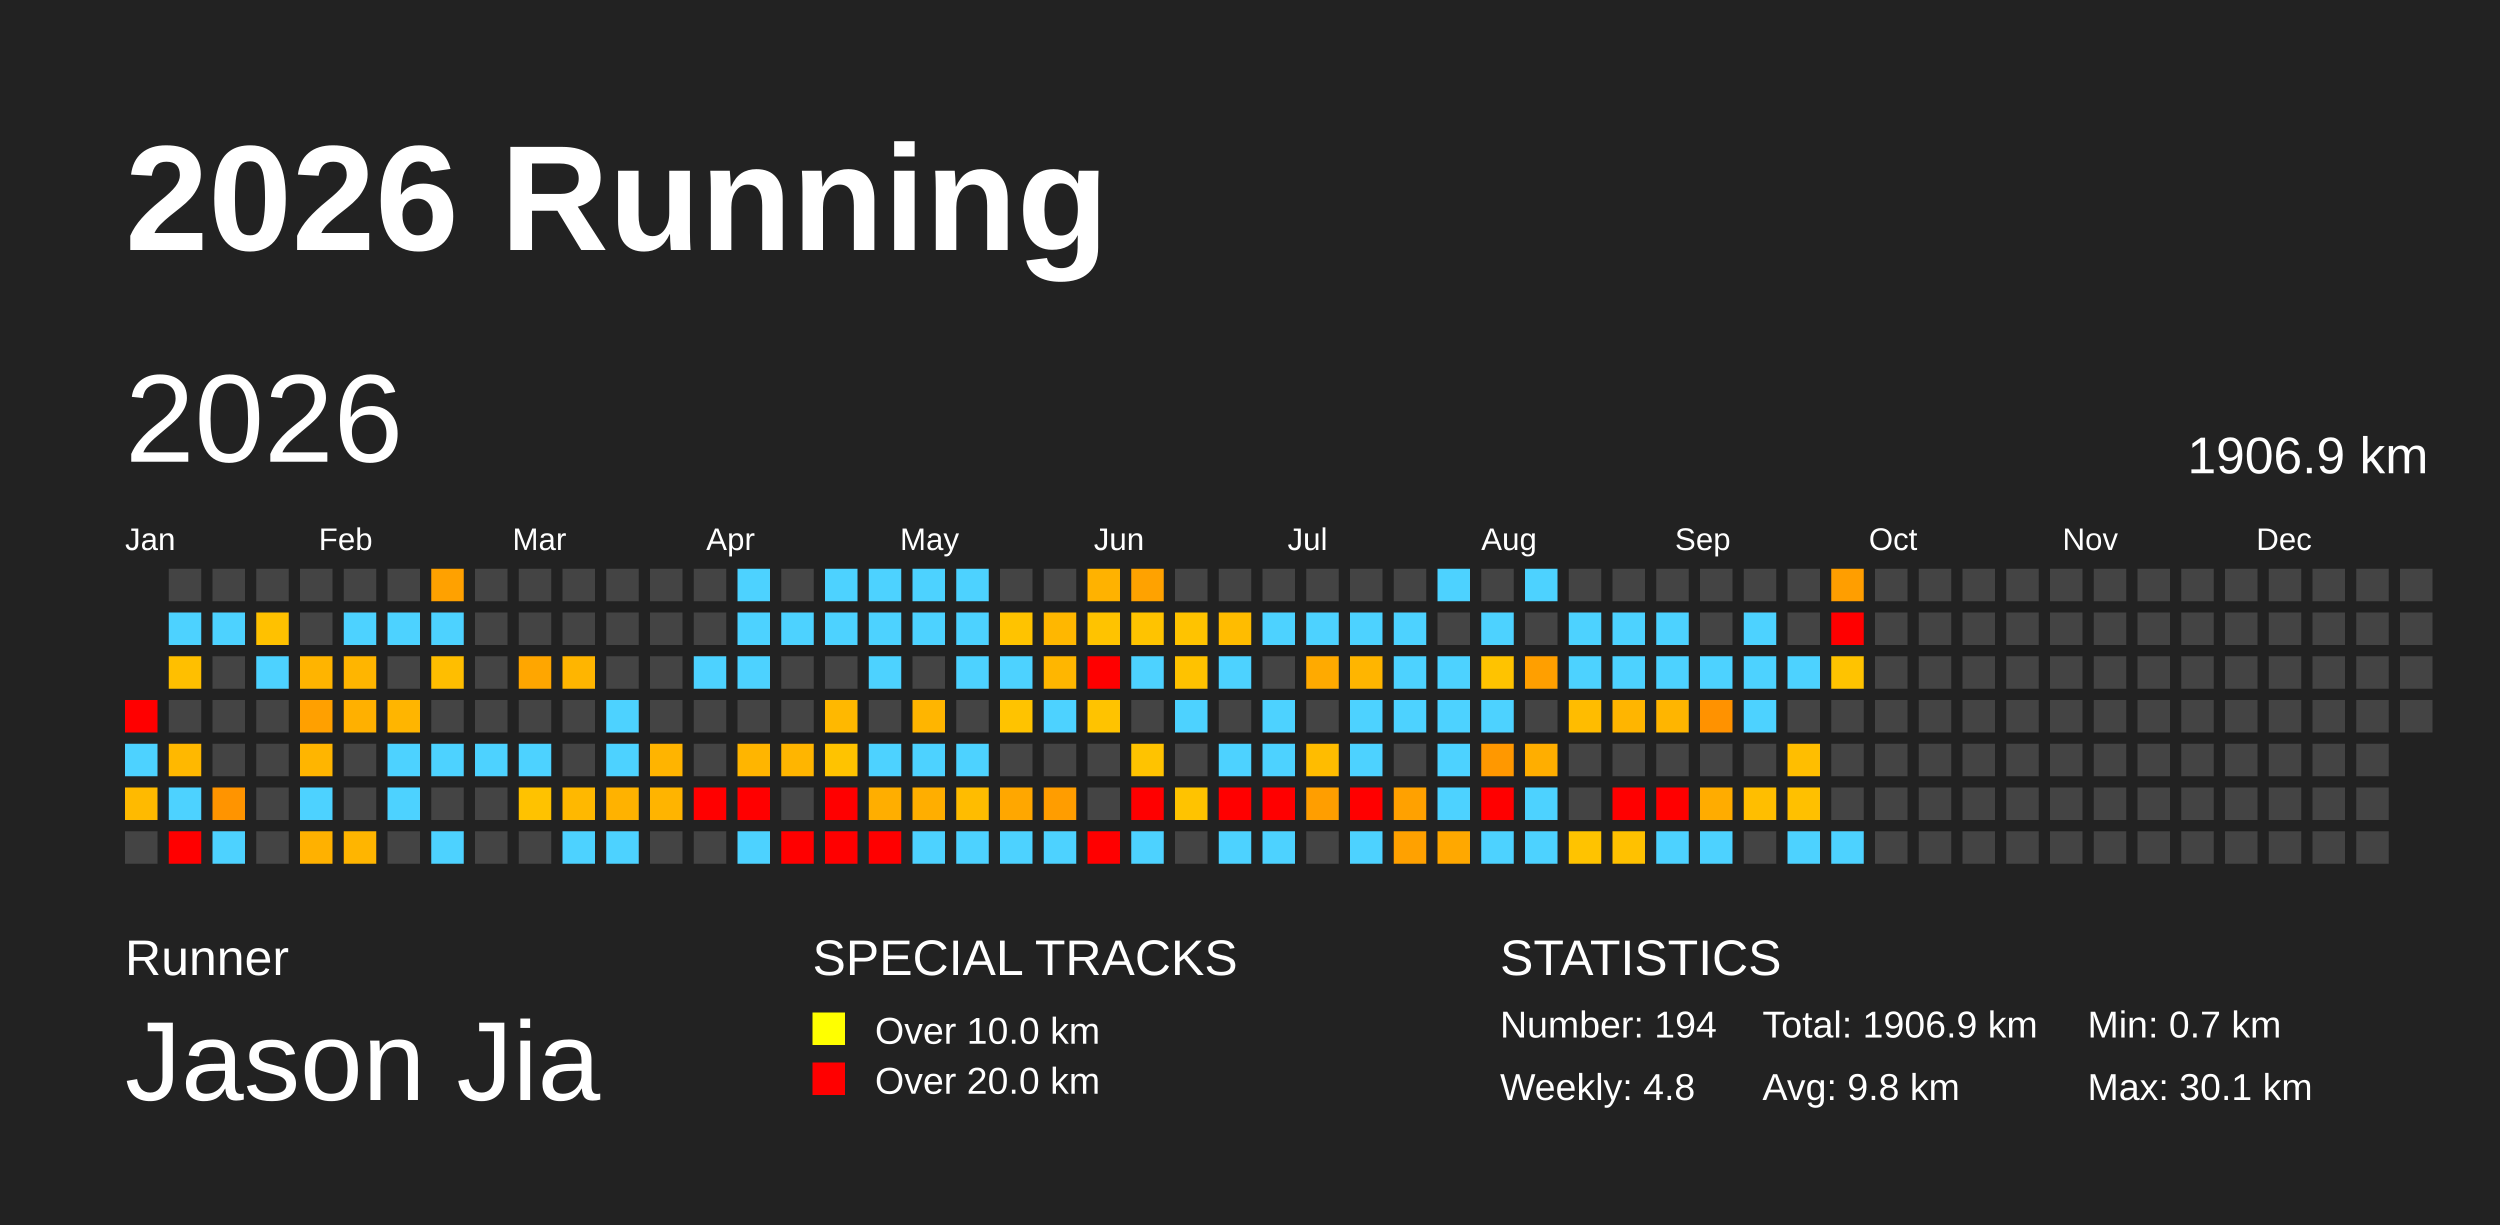
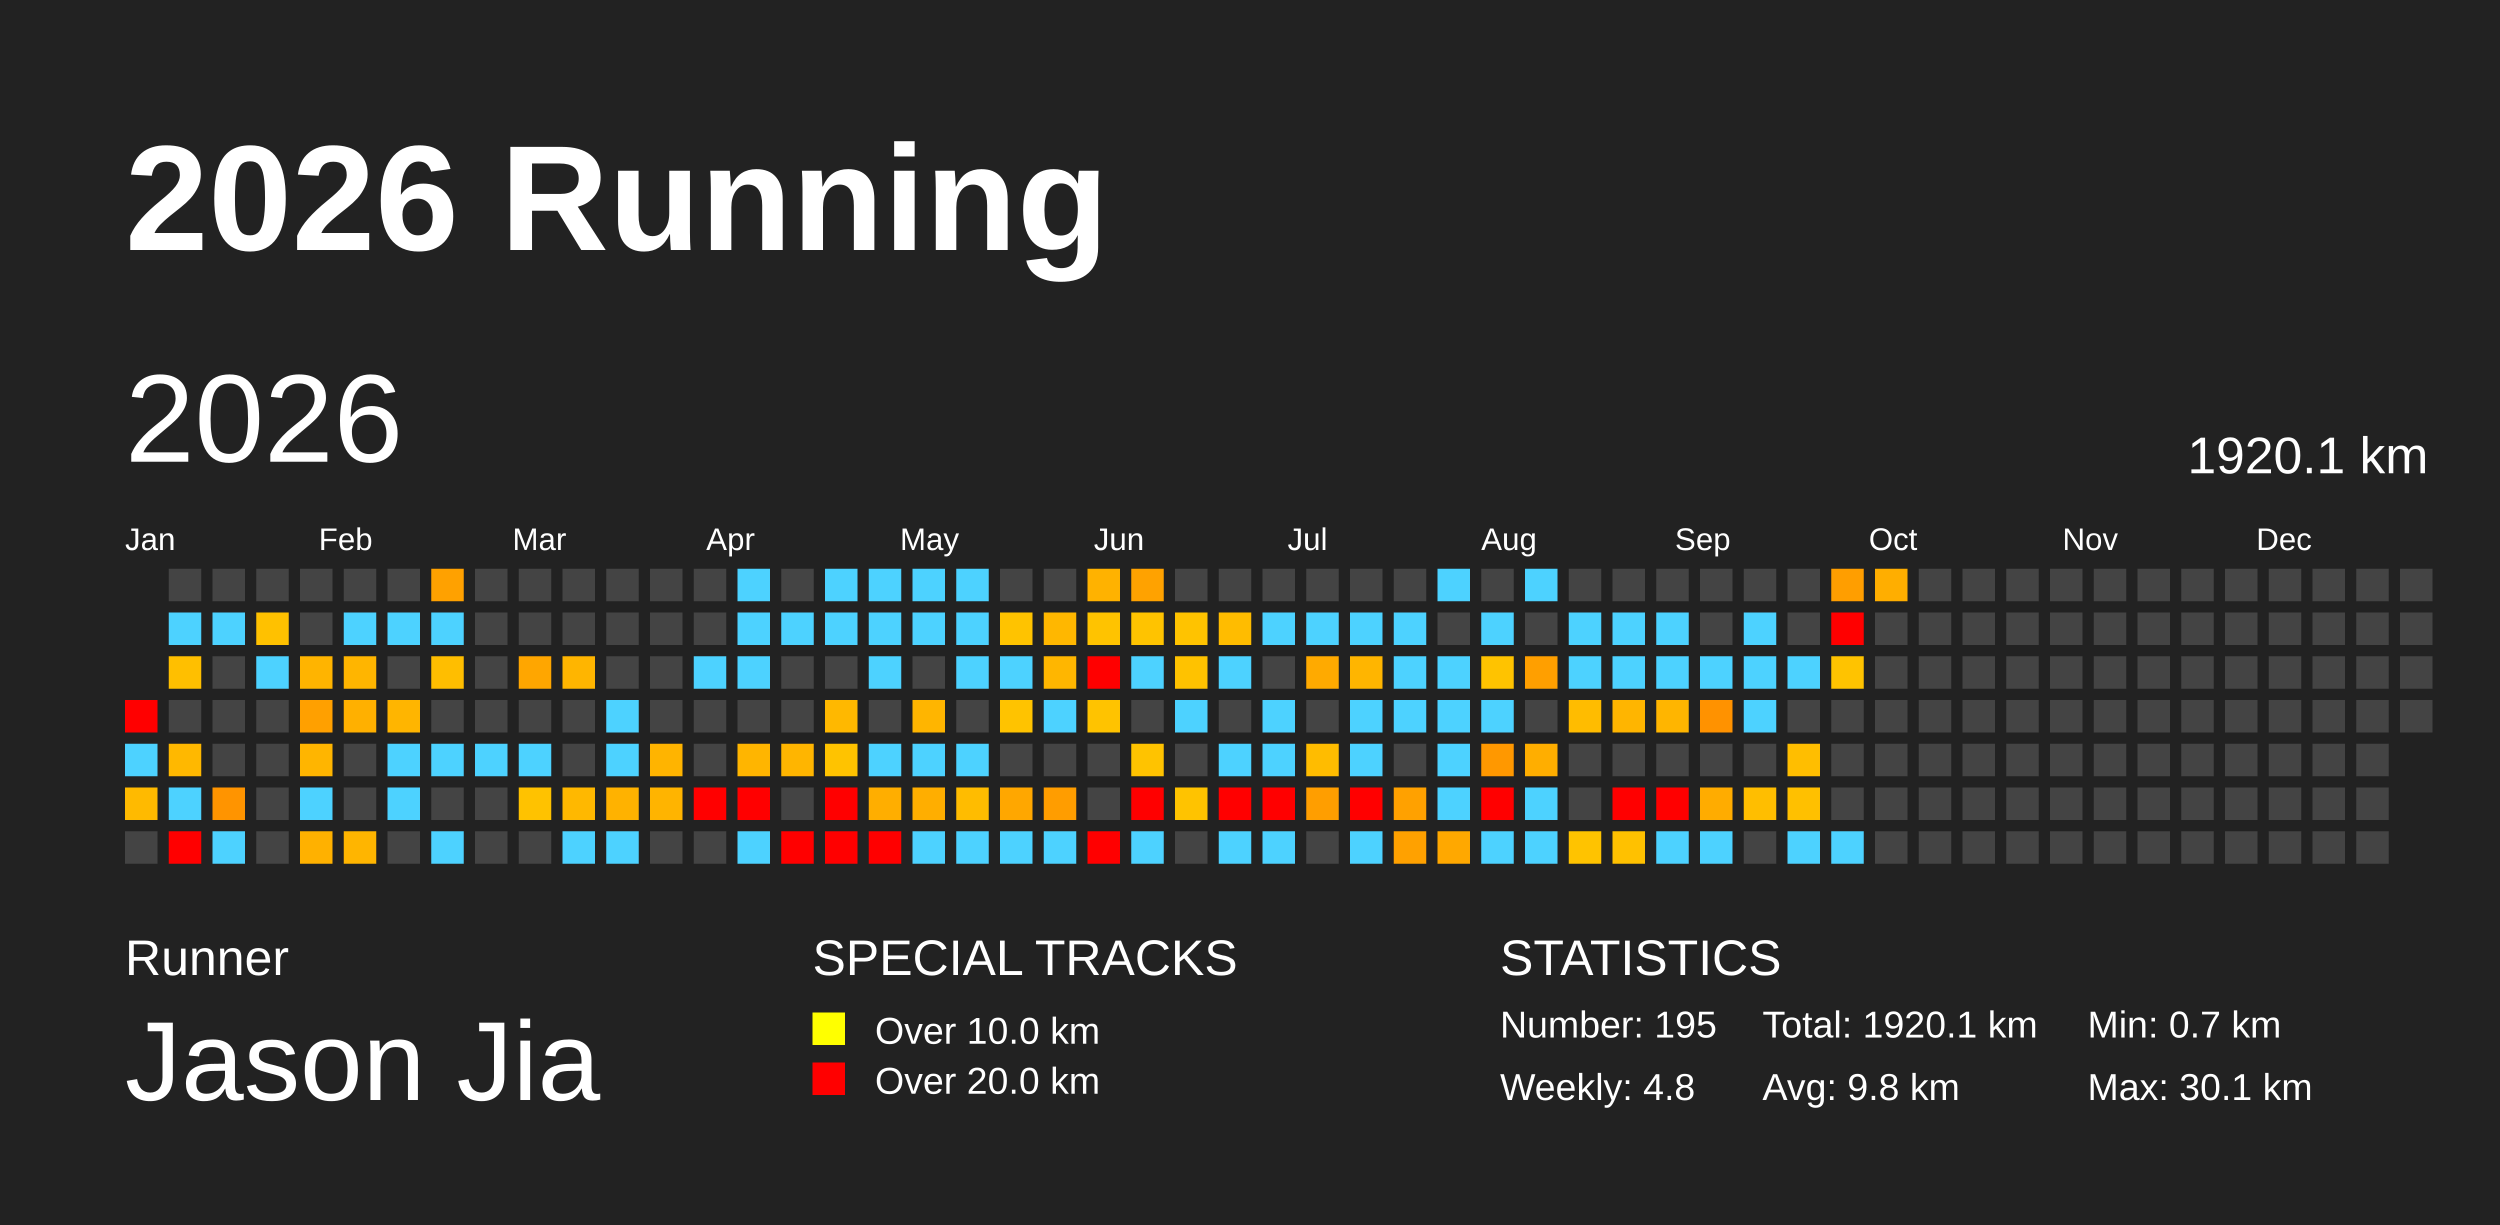
<svg xmlns="http://www.w3.org/2000/svg" baseProfile="full" height="98mm" version="1.1" viewBox="0,0,200,98" width="200mm">
  <defs>
    <pattern height="2" id="indoor-stripe" patternUnits="userSpaceOnUse" width="2">
      <line stroke="white" stroke-opacity="0.45" stroke-width="0.5" x1="0" x2="2" y1="2" y2="0" />
    </pattern>
  </defs>
  <rect fill="#222222" height="98" width="200" x="0" y="0" />
  <text fill="#FFFFFF" style="font-size:12px; font-family:Arial; font-weight:bold;" x="10" y="20">2026 Running</text>
  <text fill="#FFFFFF" style="font-size:4px; font-family:Arial" x="10" y="78">Runner</text>
  <text fill="#FFFFFF" style="font-size:9px; font-family:Arial" x="10" y="88">Jason Jia</text>
  <text fill="#FFFFFF" style="font-size:4px; font-family:Arial" x="65" y="78">SPECIAL TRACKS</text>
  <rect fill="yellow" height="2.6" width="2.6" x="65" y="81" />
  <text fill="#FFFFFF" style="font-size:3px; font-family:Arial" x="70" y="83.5">Over 10.0 km</text>
  <rect fill="red" height="2.6" width="2.6" x="65" y="85" />
  <text fill="#FFFFFF" style="font-size:3px; font-family:Arial" x="70" y="87.5">Over 20.0 km</text>
  <text fill="#FFFFFF" style="font-size:4px; font-family:Arial" x="120" y="78">STATISTICS</text>
-   <text fill="#FFFFFF" style="font-size:3px; font-family:Arial" x="120" y="83">Number: 194</text>
+   <text fill="#FFFFFF" style="font-size:3px; font-family:Arial" x="120" y="83">Number: 195</text>
  <text fill="#FFFFFF" style="font-size:3px; font-family:Arial" x="120" y="88">Weekly: 4.8</text>
-   <text fill="#FFFFFF" style="font-size:3px; font-family:Arial" x="141" y="83">Total: 1906.9 km</text>
+   <text fill="#FFFFFF" style="font-size:3px; font-family:Arial" x="141" y="83">Total: 1920.1 km</text>
  <text fill="#FFFFFF" style="font-size:3px; font-family:Arial" x="141" y="88">Avg: 9.8 km</text>
  <text fill="#FFFFFF" style="font-size:3px; font-family:Arial" x="167" y="83">Min: 0.7 km</text>
  <text fill="#FFFFFF" style="font-size:3px; font-family:Arial" x="167" y="88">Max: 30.1 km</text>
  <text dominant-baseline="hanging" fill="#FFFFFF" style="font-size:10.0px; font-family:Arial;" x="10" y="30">2026</text>
-   <text dominant-baseline="hanging" fill="#FFFFFF" style="font-size:4.125px; font-family:Arial;" x="175" y="35">1906.9 km</text>
+   <text dominant-baseline="hanging" fill="#FFFFFF" style="font-size:4.125px; font-family:Arial;" x="175" y="35">1920.1 km</text>
  <text fill="#FFFFFF" style="font-size:2.5px; font-family:Arial" x="10.0" y="44">Jan</text>
  <text fill="#FFFFFF" style="font-size:2.5px; font-family:Arial" x="25.5" y="44">Feb</text>
  <text fill="#FFFFFF" style="font-size:2.5px; font-family:Arial" x="41.0" y="44">Mar</text>
  <text fill="#FFFFFF" style="font-size:2.5px; font-family:Arial" x="56.5" y="44">Apr</text>
  <text fill="#FFFFFF" style="font-size:2.5px; font-family:Arial" x="72.0" y="44">May</text>
  <text fill="#FFFFFF" style="font-size:2.5px; font-family:Arial" x="87.5" y="44">Jun</text>
  <text fill="#FFFFFF" style="font-size:2.5px; font-family:Arial" x="103.0" y="44">Jul</text>
  <text fill="#FFFFFF" style="font-size:2.5px; font-family:Arial" x="118.5" y="44">Aug</text>
  <text fill="#FFFFFF" style="font-size:2.5px; font-family:Arial" x="134.0" y="44">Sep</text>
  <text fill="#FFFFFF" style="font-size:2.5px; font-family:Arial" x="149.5" y="44">Oct</text>
  <text fill="#FFFFFF" style="font-size:2.5px; font-family:Arial" x="165.0" y="44">Nov</text>
  <text fill="#FFFFFF" style="font-size:2.5px; font-family:Arial" x="180.5" y="44">Dec</text>
  <rect fill="red" height="2.6" width="2.6" x="10.0" y="56.0" />
  <rect fill="#4dd2ff" height="2.6" width="2.6" x="10.0" y="59.5" />
  <rect fill="#ffba00" height="2.6" width="2.6" x="10.0" y="63.0" />
  <rect fill="#444444" height="2.6" width="2.6" x="10.0" y="66.5" />
  <rect fill="#444444" height="2.6" width="2.6" x="13.5" y="45.5" />
  <rect fill="#4dd2ff" height="2.6" width="2.6" x="13.5" y="49.0" />
  <rect fill="#ffbf00" height="2.6" width="2.6" x="13.5" y="52.5" />
  <rect fill="#444444" height="2.6" width="2.6" x="13.5" y="56.0" />
  <rect fill="#ffb800" height="2.6" width="2.6" x="13.5" y="59.5" />
  <rect fill="#4dd2ff" height="2.6" width="2.6" x="13.5" y="63.0" />
  <rect fill="red" height="2.6" width="2.6" x="13.5" y="66.5" />
  <rect fill="#444444" height="2.6" width="2.6" x="17.0" y="45.5" />
  <rect fill="#4dd2ff" height="2.6" width="2.6" x="17.0" y="49.0" />
  <rect fill="#444444" height="2.6" width="2.6" x="17.0" y="52.5" />
  <rect fill="#444444" height="2.6" width="2.6" x="17.0" y="56.0" />
  <rect fill="#444444" height="2.6" width="2.6" x="17.0" y="59.5" />
  <rect fill="#ff9400" height="2.6" width="2.6" x="17.0" y="63.0" />
  <rect fill="#4dd2ff" height="2.6" width="2.6" x="17.0" y="66.5" />
  <rect fill="#444444" height="2.6" width="2.6" x="20.5" y="45.5" />
  <rect fill="#ffc100" height="2.6" width="2.6" x="20.5" y="49.0" />
  <rect fill="#4dd2ff" height="2.6" width="2.6" x="20.5" y="52.5" />
  <rect fill="#444444" height="2.6" width="2.6" x="20.5" y="56.0" />
  <rect fill="#444444" height="2.6" width="2.6" x="20.5" y="59.5" />
  <rect fill="#444444" height="2.6" width="2.6" x="20.5" y="63.0" />
  <rect fill="#444444" height="2.6" width="2.6" x="20.5" y="66.5" />
  <rect fill="#444444" height="2.6" width="2.6" x="24.0" y="45.5" />
  <rect fill="#444444" height="2.6" width="2.6" x="24.0" y="49.0" />
  <rect fill="#ffb400" height="2.6" width="2.6" x="24.0" y="52.5" />
  <rect fill="#ffa000" height="2.6" width="2.6" x="24.0" y="56.0" />
  <rect fill="#ffb500" height="2.6" width="2.6" x="24.0" y="59.5" />
  <rect fill="#4dd2ff" height="2.6" width="2.6" x="24.0" y="63.0" />
  <rect fill="#ffb100" height="2.6" width="2.6" x="24.0" y="66.5" />
  <rect fill="#444444" height="2.6" width="2.6" x="27.5" y="45.5" />
  <rect fill="#4dd2ff" height="2.6" width="2.6" x="27.5" y="49.0" />
  <rect fill="#ffb500" height="2.6" width="2.6" x="27.5" y="52.5" />
  <rect fill="#ffb000" height="2.6" width="2.6" x="27.5" y="56.0" />
  <rect fill="#444444" height="2.6" width="2.6" x="27.5" y="59.5" />
  <rect fill="#444444" height="2.6" width="2.6" x="27.5" y="63.0" />
  <rect fill="#ffb500" height="2.6" width="2.6" x="27.5" y="66.5" />
  <rect fill="#444444" height="2.6" width="2.6" x="31.0" y="45.5" />
  <rect fill="#4dd2ff" height="2.6" width="2.6" x="31.0" y="49.0" />
  <rect fill="#444444" height="2.6" width="2.6" x="31.0" y="52.5" />
  <rect fill="#ffb500" height="2.6" width="2.6" x="31.0" y="56.0" />
  <rect fill="#4dd2ff" height="2.6" width="2.6" x="31.0" y="59.5" />
  <rect fill="#4dd2ff" height="2.6" width="2.6" x="31.0" y="63.0" />
  <rect fill="#444444" height="2.6" width="2.6" x="31.0" y="66.5" />
  <rect fill="#ffa100" height="2.6" width="2.6" x="34.5" y="45.5" />
  <rect fill="#4dd2ff" height="2.6" width="2.6" x="34.5" y="49.0" />
  <rect fill="#ffbe00" height="2.6" width="2.6" x="34.5" y="52.5" />
  <rect fill="#444444" height="2.6" width="2.6" x="34.5" y="56.0" />
  <rect fill="#4dd2ff" height="2.6" width="2.6" x="34.5" y="59.5" />
  <rect fill="#444444" height="2.6" width="2.6" x="34.5" y="63.0" />
  <rect fill="#4dd2ff" height="2.6" width="2.6" x="34.5" y="66.5" />
  <rect fill="#444444" height="2.6" width="2.6" x="38.0" y="45.5" />
  <rect fill="#444444" height="2.6" width="2.6" x="38.0" y="49.0" />
  <rect fill="#444444" height="2.6" width="2.6" x="38.0" y="52.5" />
  <rect fill="#444444" height="2.6" width="2.6" x="38.0" y="56.0" />
  <rect fill="#4dd2ff" height="2.6" width="2.6" x="38.0" y="59.5" />
  <rect fill="#444444" height="2.6" width="2.6" x="38.0" y="63.0" />
  <rect fill="#444444" height="2.6" width="2.6" x="38.0" y="66.5" />
  <rect fill="#444444" height="2.6" width="2.6" x="41.5" y="45.5" />
  <rect fill="#444444" height="2.6" width="2.6" x="41.5" y="49.0" />
  <rect fill="#ffa600" height="2.6" width="2.6" x="41.5" y="52.5" />
  <rect fill="#444444" height="2.6" width="2.6" x="41.5" y="56.0" />
  <rect fill="#4dd2ff" height="2.6" width="2.6" x="41.5" y="59.5" />
  <rect fill="#ffc200" height="2.6" width="2.6" x="41.5" y="63.0" />
  <rect fill="#444444" height="2.6" width="2.6" x="41.5" y="66.5" />
  <rect fill="#444444" height="2.6" width="2.6" x="45.0" y="45.5" />
  <rect fill="#444444" height="2.6" width="2.6" x="45.0" y="49.0" />
  <rect fill="#ffb500" height="2.6" width="2.6" x="45.0" y="52.5" />
  <rect fill="#444444" height="2.6" width="2.6" x="45.0" y="56.0" />
  <rect fill="#444444" height="2.6" width="2.6" x="45.0" y="59.5" />
  <rect fill="#ffb800" height="2.6" width="2.6" x="45.0" y="63.0" />
  <rect fill="#4dd2ff" height="2.6" width="2.6" x="45.0" y="66.5" />
  <rect fill="#444444" height="2.6" width="2.6" x="48.5" y="45.5" />
  <rect fill="#444444" height="2.6" width="2.6" x="48.5" y="49.0" />
  <rect fill="#444444" height="2.6" width="2.6" x="48.5" y="52.5" />
  <rect fill="#4dd2ff" height="2.6" width="2.6" x="48.5" y="56.0" />
  <rect fill="#4dd2ff" height="2.6" width="2.6" x="48.5" y="59.5" />
  <rect fill="#ffb200" height="2.6" width="2.6" x="48.5" y="63.0" />
  <rect fill="#4dd2ff" height="2.6" width="2.6" x="48.5" y="66.5" />
  <rect fill="#444444" height="2.6" width="2.6" x="52.0" y="45.5" />
  <rect fill="#444444" height="2.6" width="2.6" x="52.0" y="49.0" />
  <rect fill="#444444" height="2.6" width="2.6" x="52.0" y="52.5" />
  <rect fill="#444444" height="2.6" width="2.6" x="52.0" y="56.0" />
  <rect fill="#ffb400" height="2.6" width="2.6" x="52.0" y="59.5" />
  <rect fill="#ffb400" height="2.6" width="2.6" x="52.0" y="63.0" />
  <rect fill="#444444" height="2.6" width="2.6" x="52.0" y="66.5" />
  <rect fill="#444444" height="2.6" width="2.6" x="55.5" y="45.5" />
  <rect fill="#444444" height="2.6" width="2.6" x="55.5" y="49.0" />
  <rect fill="#4dd2ff" height="2.6" width="2.6" x="55.5" y="52.5" />
  <rect fill="#444444" height="2.6" width="2.6" x="55.5" y="56.0" />
  <rect fill="#444444" height="2.6" width="2.6" x="55.5" y="59.5" />
  <rect fill="red" height="2.6" width="2.6" x="55.5" y="63.0" />
  <rect fill="#444444" height="2.6" width="2.6" x="55.5" y="66.5" />
  <rect fill="#4dd2ff" height="2.6" width="2.6" x="59.0" y="45.5" />
  <rect fill="#4dd2ff" height="2.6" width="2.6" x="59.0" y="49.0" />
  <rect fill="#4dd2ff" height="2.6" width="2.6" x="59.0" y="52.5" />
  <rect fill="#444444" height="2.6" width="2.6" x="59.0" y="56.0" />
  <rect fill="#ffb500" height="2.6" width="2.6" x="59.0" y="59.5" />
  <rect fill="red" height="2.6" width="2.6" x="59.0" y="63.0" />
  <rect fill="#4dd2ff" height="2.6" width="2.6" x="59.0" y="66.5" />
  <rect fill="#444444" height="2.6" width="2.6" x="62.5" y="45.5" />
  <rect fill="#4dd2ff" height="2.6" width="2.6" x="62.5" y="49.0" />
  <rect fill="#444444" height="2.6" width="2.6" x="62.5" y="52.5" />
  <rect fill="#444444" height="2.6" width="2.6" x="62.5" y="56.0" />
  <rect fill="#ffb500" height="2.6" width="2.6" x="62.5" y="59.5" />
  <rect fill="#444444" height="2.6" width="2.6" x="62.5" y="63.0" />
  <rect fill="red" height="2.6" width="2.6" x="62.5" y="66.5" />
  <rect fill="#4dd2ff" height="2.6" width="2.6" x="66.0" y="45.5" />
  <rect fill="#4dd2ff" height="2.6" width="2.6" x="66.0" y="49.0" />
  <rect fill="#444444" height="2.6" width="2.6" x="66.0" y="52.5" />
  <rect fill="#ffb800" height="2.6" width="2.6" x="66.0" y="56.0" />
  <rect fill="#ffc300" height="2.6" width="2.6" x="66.0" y="59.5" />
  <rect fill="red" height="2.6" width="2.6" x="66.0" y="63.0" />
  <rect fill="red" height="2.6" width="2.6" x="66.0" y="66.5" />
  <rect fill="#4dd2ff" height="2.6" width="2.6" x="69.5" y="45.5" />
  <rect fill="#4dd2ff" height="2.6" width="2.6" x="69.5" y="49.0" />
  <rect fill="#4dd2ff" height="2.6" width="2.6" x="69.5" y="52.5" />
  <rect fill="#444444" height="2.6" width="2.6" x="69.5" y="56.0" />
  <rect fill="#4dd2ff" height="2.6" width="2.6" x="69.5" y="59.5" />
  <rect fill="#ffae00" height="2.6" width="2.6" x="69.5" y="63.0" />
  <rect fill="red" height="2.6" width="2.6" x="69.5" y="66.5" />
  <rect fill="#4dd2ff" height="2.6" width="2.6" x="73.0" y="45.5" />
  <rect fill="#4dd2ff" height="2.6" width="2.6" x="73.0" y="49.0" />
  <rect fill="#444444" height="2.6" width="2.6" x="73.0" y="52.5" />
  <rect fill="#ffb500" height="2.6" width="2.6" x="73.0" y="56.0" />
  <rect fill="#4dd2ff" height="2.6" width="2.6" x="73.0" y="59.5" />
  <rect fill="#ffae00" height="2.6" width="2.6" x="73.0" y="63.0" />
  <rect fill="#4dd2ff" height="2.6" width="2.6" x="73.0" y="66.5" />
  <rect fill="#4dd2ff" height="2.6" width="2.6" x="76.5" y="45.5" />
  <rect fill="#4dd2ff" height="2.6" width="2.6" x="76.5" y="49.0" />
  <rect fill="#4dd2ff" height="2.6" width="2.6" x="76.5" y="52.5" />
  <rect fill="#444444" height="2.6" width="2.6" x="76.5" y="56.0" />
  <rect fill="#4dd2ff" height="2.6" width="2.6" x="76.5" y="59.5" />
  <rect fill="#ffbc00" height="2.6" width="2.6" x="76.5" y="63.0" />
  <rect fill="#4dd2ff" height="2.6" width="2.6" x="76.5" y="66.5" />
  <rect fill="#444444" height="2.6" width="2.6" x="80.0" y="45.5" />
  <rect fill="#ffc300" height="2.6" width="2.6" x="80.0" y="49.0" />
  <rect fill="#4dd2ff" height="2.6" width="2.6" x="80.0" y="52.5" />
  <rect fill="#ffc300" height="2.6" width="2.6" x="80.0" y="56.0" />
  <rect fill="#444444" height="2.6" width="2.6" x="80.0" y="59.5" />
  <rect fill="#ffa700" height="2.6" width="2.6" x="80.0" y="63.0" />
  <rect fill="#4dd2ff" height="2.6" width="2.6" x="80.0" y="66.5" />
  <rect fill="#444444" height="2.6" width="2.6" x="83.5" y="45.5" />
  <rect fill="#ffb700" height="2.6" width="2.6" x="83.5" y="49.0" />
  <rect fill="#ffb600" height="2.6" width="2.6" x="83.5" y="52.5" />
  <rect fill="#4dd2ff" height="2.6" width="2.6" x="83.5" y="56.0" />
  <rect fill="#444444" height="2.6" width="2.6" x="83.5" y="59.5" />
  <rect fill="#ff9d00" height="2.6" width="2.6" x="83.5" y="63.0" />
  <rect fill="#4dd2ff" height="2.6" width="2.6" x="83.5" y="66.5" />
  <rect fill="#ffb200" height="2.6" width="2.6" x="87.0" y="45.5" />
  <rect fill="#ffc300" height="2.6" width="2.6" x="87.0" y="49.0" />
  <rect fill="red" height="2.6" width="2.6" x="87.0" y="52.5" />
  <rect fill="#ffc300" height="2.6" width="2.6" x="87.0" y="56.0" />
  <rect fill="#444444" height="2.6" width="2.6" x="87.0" y="59.5" />
  <rect fill="#444444" height="2.6" width="2.6" x="87.0" y="63.0" />
  <rect fill="red" height="2.6" width="2.6" x="87.0" y="66.5" />
  <rect fill="#ffa200" height="2.6" width="2.6" x="90.5" y="45.5" />
  <rect fill="#ffc300" height="2.6" width="2.6" x="90.5" y="49.0" />
  <rect fill="#4dd2ff" height="2.6" width="2.6" x="90.5" y="52.5" />
  <rect fill="#444444" height="2.6" width="2.6" x="90.5" y="56.0" />
  <rect fill="#ffc300" height="2.6" width="2.6" x="90.5" y="59.5" />
  <rect fill="red" height="2.6" width="2.6" x="90.5" y="63.0" />
  <rect fill="#4dd2ff" height="2.6" width="2.6" x="90.5" y="66.5" />
  <rect fill="#444444" height="2.6" width="2.6" x="94.0" y="45.5" />
  <rect fill="#ffc300" height="2.6" width="2.6" x="94.0" y="49.0" />
  <rect fill="#ffc200" height="2.6" width="2.6" x="94.0" y="52.5" />
  <rect fill="#4dd2ff" height="2.6" width="2.6" x="94.0" y="56.0" />
  <rect fill="#444444" height="2.6" width="2.6" x="94.0" y="59.5" />
  <rect fill="#ffc300" height="2.6" width="2.6" x="94.0" y="63.0" />
  <rect fill="#444444" height="2.6" width="2.6" x="94.0" y="66.5" />
  <rect fill="#444444" height="2.6" width="2.6" x="97.5" y="45.5" />
  <rect fill="#ffbc00" height="2.6" width="2.6" x="97.5" y="49.0" />
  <rect fill="#4dd2ff" height="2.6" width="2.6" x="97.5" y="52.5" />
  <rect fill="#444444" height="2.6" width="2.6" x="97.5" y="56.0" />
  <rect fill="#4dd2ff" height="2.6" width="2.6" x="97.5" y="59.5" />
  <rect fill="red" height="2.6" width="2.6" x="97.5" y="63.0" />
  <rect fill="#4dd2ff" height="2.6" width="2.6" x="97.5" y="66.5" />
  <rect fill="#444444" height="2.6" width="2.6" x="101.0" y="45.5" />
  <rect fill="#4dd2ff" height="2.6" width="2.6" x="101.0" y="49.0" />
  <rect fill="#444444" height="2.6" width="2.6" x="101.0" y="52.5" />
  <rect fill="#4dd2ff" height="2.6" width="2.6" x="101.0" y="56.0" />
  <rect fill="#4dd2ff" height="2.6" width="2.6" x="101.0" y="59.5" />
  <rect fill="red" height="2.6" width="2.6" x="101.0" y="63.0" />
  <rect fill="#4dd2ff" height="2.6" width="2.6" x="101.0" y="66.5" />
  <rect fill="#444444" height="2.6" width="2.6" x="104.5" y="45.5" />
  <rect fill="#4dd2ff" height="2.6" width="2.6" x="104.5" y="49.0" />
  <rect fill="#ffaa00" height="2.6" width="2.6" x="104.5" y="52.5" />
  <rect fill="#444444" height="2.6" width="2.6" x="104.5" y="56.0" />
  <rect fill="#ffbc00" height="2.6" width="2.6" x="104.5" y="59.5" />
  <rect fill="#ff9e00" height="2.6" width="2.6" x="104.5" y="63.0" />
  <rect fill="#444444" height="2.6" width="2.6" x="104.5" y="66.5" />
  <rect fill="#444444" height="2.6" width="2.6" x="108.0" y="45.5" />
  <rect fill="#4dd2ff" height="2.6" width="2.6" x="108.0" y="49.0" />
  <rect fill="#ffb500" height="2.6" width="2.6" x="108.0" y="52.5" />
  <rect fill="#4dd2ff" height="2.6" width="2.6" x="108.0" y="56.0" />
  <rect fill="#4dd2ff" height="2.6" width="2.6" x="108.0" y="59.5" />
  <rect fill="red" height="2.6" width="2.6" x="108.0" y="63.0" />
  <rect fill="#4dd2ff" height="2.6" width="2.6" x="108.0" y="66.5" />
  <rect fill="#444444" height="2.6" width="2.6" x="111.5" y="45.5" />
  <rect fill="#4dd2ff" height="2.6" width="2.6" x="111.5" y="49.0" />
  <rect fill="#4dd2ff" height="2.6" width="2.6" x="111.5" y="52.5" />
  <rect fill="#4dd2ff" height="2.6" width="2.6" x="111.5" y="56.0" />
  <rect fill="#444444" height="2.6" width="2.6" x="111.5" y="59.5" />
  <rect fill="#ffa100" height="2.6" width="2.6" x="111.5" y="63.0" />
  <rect fill="#ffa100" height="2.6" width="2.6" x="111.5" y="66.5" />
  <rect fill="#4dd2ff" height="2.6" width="2.6" x="115.0" y="45.5" />
  <rect fill="#444444" height="2.6" width="2.6" x="115.0" y="49.0" />
  <rect fill="#4dd2ff" height="2.6" width="2.6" x="115.0" y="52.5" />
  <rect fill="#4dd2ff" height="2.6" width="2.6" x="115.0" y="56.0" />
  <rect fill="#4dd2ff" height="2.6" width="2.6" x="115.0" y="59.5" />
  <rect fill="#4dd2ff" height="2.6" width="2.6" x="115.0" y="63.0" />
  <rect fill="#ffa800" height="2.6" width="2.6" x="115.0" y="66.5" />
  <rect fill="#444444" height="2.6" width="2.6" x="118.5" y="45.5" />
  <rect fill="#4dd2ff" height="2.6" width="2.6" x="118.5" y="49.0" />
  <rect fill="#ffc300" height="2.6" width="2.6" x="118.5" y="52.5" />
  <rect fill="#4dd2ff" height="2.6" width="2.6" x="118.5" y="56.0" />
  <rect fill="#ff9800" height="2.6" width="2.6" x="118.5" y="59.5" />
  <rect fill="red" height="2.6" width="2.6" x="118.5" y="63.0" />
  <rect fill="#4dd2ff" height="2.6" width="2.6" x="118.5" y="66.5" />
  <rect fill="#4dd2ff" height="2.6" width="2.6" x="122.0" y="45.5" />
  <rect fill="#444444" height="2.6" width="2.6" x="122.0" y="49.0" />
  <rect fill="#ff9f00" height="2.6" width="2.6" x="122.0" y="52.5" />
  <rect fill="#444444" height="2.6" width="2.6" x="122.0" y="56.0" />
  <rect fill="#ffae00" height="2.6" width="2.6" x="122.0" y="59.5" />
  <rect fill="#4dd2ff" height="2.6" width="2.6" x="122.0" y="63.0" />
  <rect fill="#4dd2ff" height="2.6" width="2.6" x="122.0" y="66.5" />
  <rect fill="#444444" height="2.6" width="2.6" x="125.5" y="45.5" />
  <rect fill="#4dd2ff" height="2.6" width="2.6" x="125.5" y="49.0" />
  <rect fill="#4dd2ff" height="2.6" width="2.6" x="125.5" y="52.5" />
  <rect fill="#ffbc00" height="2.6" width="2.6" x="125.5" y="56.0" />
  <rect fill="#444444" height="2.6" width="2.6" x="125.5" y="59.5" />
  <rect fill="#444444" height="2.6" width="2.6" x="125.5" y="63.0" />
  <rect fill="#ffc300" height="2.6" width="2.6" x="125.5" y="66.5" />
  <rect fill="#444444" height="2.6" width="2.6" x="129.0" y="45.5" />
  <rect fill="#4dd2ff" height="2.6" width="2.6" x="129.0" y="49.0" />
  <rect fill="#4dd2ff" height="2.6" width="2.6" x="129.0" y="52.5" />
  <rect fill="#ffb500" height="2.6" width="2.6" x="129.0" y="56.0" />
  <rect fill="#444444" height="2.6" width="2.6" x="129.0" y="59.5" />
  <rect fill="red" height="2.6" width="2.6" x="129.0" y="63.0" />
  <rect fill="#ffc100" height="2.6" width="2.6" x="129.0" y="66.5" />
  <rect fill="#444444" height="2.6" width="2.6" x="132.5" y="45.5" />
  <rect fill="#4dd2ff" height="2.6" width="2.6" x="132.5" y="49.0" />
  <rect fill="#4dd2ff" height="2.6" width="2.6" x="132.5" y="52.5" />
  <rect fill="#ffb500" height="2.6" width="2.6" x="132.5" y="56.0" />
  <rect fill="#444444" height="2.6" width="2.6" x="132.5" y="59.5" />
  <rect fill="red" height="2.6" width="2.6" x="132.5" y="63.0" />
  <rect fill="#4dd2ff" height="2.6" width="2.6" x="132.5" y="66.5" />
  <rect fill="#444444" height="2.6" width="2.6" x="136.0" y="45.5" />
  <rect fill="#444444" height="2.6" width="2.6" x="136.0" y="49.0" />
  <rect fill="#4dd2ff" height="2.6" width="2.6" x="136.0" y="52.5" />
  <rect fill="#ff9200" height="2.6" width="2.6" x="136.0" y="56.0" />
  <rect fill="#444444" height="2.6" width="2.6" x="136.0" y="59.5" />
  <rect fill="#ffac00" height="2.6" width="2.6" x="136.0" y="63.0" />
  <rect fill="#4dd2ff" height="2.6" width="2.6" x="136.0" y="66.5" />
  <rect fill="#444444" height="2.6" width="2.6" x="139.5" y="45.5" />
  <rect fill="#4dd2ff" height="2.6" width="2.6" x="139.5" y="49.0" />
  <rect fill="#4dd2ff" height="2.6" width="2.6" x="139.5" y="52.5" />
  <rect fill="#4dd2ff" height="2.6" width="2.6" x="139.5" y="56.0" />
  <rect fill="#444444" height="2.6" width="2.6" x="139.5" y="59.5" />
  <rect fill="#ffbe00" height="2.6" width="2.6" x="139.5" y="63.0" />
  <rect fill="#444444" height="2.6" width="2.6" x="139.5" y="66.5" />
  <rect fill="#444444" height="2.6" width="2.6" x="143.0" y="45.5" />
  <rect fill="#444444" height="2.6" width="2.6" x="143.0" y="49.0" />
  <rect fill="#4dd2ff" height="2.6" width="2.6" x="143.0" y="52.5" />
  <rect fill="#444444" height="2.6" width="2.6" x="143.0" y="56.0" />
  <rect fill="#ffbe00" height="2.6" width="2.6" x="143.0" y="59.5" />
  <rect fill="#ffc000" height="2.6" width="2.6" x="143.0" y="63.0" />
  <rect fill="#4dd2ff" height="2.6" width="2.6" x="143.0" y="66.5" />
  <rect fill="#ff9e00" height="2.6" width="2.6" x="146.5" y="45.5" />
  <rect fill="red" height="2.6" width="2.6" x="146.5" y="49.0" />
  <rect fill="#ffc300" height="2.6" width="2.6" x="146.5" y="52.5" />
  <rect fill="#444444" height="2.6" width="2.6" x="146.5" y="56.0" />
  <rect fill="#444444" height="2.6" width="2.6" x="146.5" y="59.5" />
  <rect fill="#444444" height="2.6" width="2.6" x="146.5" y="63.0" />
  <rect fill="#4dd2ff" height="2.6" width="2.6" x="146.5" y="66.5" />
-   <rect fill="#444444" height="2.6" width="2.6" x="150.0" y="45.5" />
+   <rect fill="#ffae00" height="2.6" width="2.6" x="150.0" y="45.5" />
  <rect fill="#444444" height="2.6" width="2.6" x="150.0" y="49.0" />
  <rect fill="#444444" height="2.6" width="2.6" x="150.0" y="52.5" />
  <rect fill="#444444" height="2.6" width="2.6" x="150.0" y="56.0" />
  <rect fill="#444444" height="2.6" width="2.6" x="150.0" y="59.5" />
  <rect fill="#444444" height="2.6" width="2.6" x="150.0" y="63.0" />
  <rect fill="#444444" height="2.6" width="2.6" x="150.0" y="66.5" />
  <rect fill="#444444" height="2.6" width="2.6" x="153.5" y="45.5" />
  <rect fill="#444444" height="2.6" width="2.6" x="153.5" y="49.0" />
  <rect fill="#444444" height="2.6" width="2.6" x="153.5" y="52.5" />
  <rect fill="#444444" height="2.6" width="2.6" x="153.5" y="56.0" />
  <rect fill="#444444" height="2.6" width="2.6" x="153.5" y="59.5" />
  <rect fill="#444444" height="2.6" width="2.6" x="153.5" y="63.0" />
  <rect fill="#444444" height="2.6" width="2.6" x="153.5" y="66.5" />
  <rect fill="#444444" height="2.6" width="2.6" x="157.0" y="45.5" />
  <rect fill="#444444" height="2.6" width="2.6" x="157.0" y="49.0" />
  <rect fill="#444444" height="2.6" width="2.6" x="157.0" y="52.5" />
  <rect fill="#444444" height="2.6" width="2.6" x="157.0" y="56.0" />
  <rect fill="#444444" height="2.6" width="2.6" x="157.0" y="59.5" />
  <rect fill="#444444" height="2.6" width="2.6" x="157.0" y="63.0" />
  <rect fill="#444444" height="2.6" width="2.6" x="157.0" y="66.5" />
  <rect fill="#444444" height="2.6" width="2.6" x="160.5" y="45.5" />
  <rect fill="#444444" height="2.6" width="2.6" x="160.5" y="49.0" />
  <rect fill="#444444" height="2.6" width="2.6" x="160.5" y="52.5" />
  <rect fill="#444444" height="2.6" width="2.6" x="160.5" y="56.0" />
  <rect fill="#444444" height="2.6" width="2.6" x="160.5" y="59.5" />
  <rect fill="#444444" height="2.6" width="2.6" x="160.5" y="63.0" />
  <rect fill="#444444" height="2.6" width="2.6" x="160.5" y="66.5" />
  <rect fill="#444444" height="2.6" width="2.6" x="164.0" y="45.5" />
  <rect fill="#444444" height="2.6" width="2.6" x="164.0" y="49.0" />
  <rect fill="#444444" height="2.6" width="2.6" x="164.0" y="52.5" />
  <rect fill="#444444" height="2.6" width="2.6" x="164.0" y="56.0" />
  <rect fill="#444444" height="2.6" width="2.6" x="164.0" y="59.5" />
  <rect fill="#444444" height="2.6" width="2.6" x="164.0" y="63.0" />
  <rect fill="#444444" height="2.6" width="2.6" x="164.0" y="66.5" />
  <rect fill="#444444" height="2.6" width="2.6" x="167.5" y="45.5" />
  <rect fill="#444444" height="2.6" width="2.6" x="167.5" y="49.0" />
  <rect fill="#444444" height="2.6" width="2.6" x="167.5" y="52.5" />
  <rect fill="#444444" height="2.6" width="2.6" x="167.5" y="56.0" />
  <rect fill="#444444" height="2.6" width="2.6" x="167.5" y="59.5" />
  <rect fill="#444444" height="2.6" width="2.6" x="167.5" y="63.0" />
  <rect fill="#444444" height="2.6" width="2.6" x="167.5" y="66.5" />
  <rect fill="#444444" height="2.6" width="2.6" x="171.0" y="45.5" />
  <rect fill="#444444" height="2.6" width="2.6" x="171.0" y="49.0" />
  <rect fill="#444444" height="2.6" width="2.6" x="171.0" y="52.5" />
  <rect fill="#444444" height="2.6" width="2.6" x="171.0" y="56.0" />
  <rect fill="#444444" height="2.6" width="2.6" x="171.0" y="59.5" />
  <rect fill="#444444" height="2.6" width="2.6" x="171.0" y="63.0" />
  <rect fill="#444444" height="2.6" width="2.6" x="171.0" y="66.5" />
  <rect fill="#444444" height="2.6" width="2.6" x="174.5" y="45.5" />
  <rect fill="#444444" height="2.6" width="2.6" x="174.5" y="49.0" />
  <rect fill="#444444" height="2.6" width="2.6" x="174.5" y="52.5" />
  <rect fill="#444444" height="2.6" width="2.6" x="174.5" y="56.0" />
  <rect fill="#444444" height="2.6" width="2.6" x="174.5" y="59.5" />
  <rect fill="#444444" height="2.6" width="2.6" x="174.5" y="63.0" />
  <rect fill="#444444" height="2.6" width="2.6" x="174.5" y="66.5" />
  <rect fill="#444444" height="2.6" width="2.6" x="178.0" y="45.5" />
  <rect fill="#444444" height="2.6" width="2.6" x="178.0" y="49.0" />
  <rect fill="#444444" height="2.6" width="2.6" x="178.0" y="52.5" />
  <rect fill="#444444" height="2.6" width="2.6" x="178.0" y="56.0" />
  <rect fill="#444444" height="2.6" width="2.6" x="178.0" y="59.5" />
  <rect fill="#444444" height="2.6" width="2.6" x="178.0" y="63.0" />
  <rect fill="#444444" height="2.6" width="2.6" x="178.0" y="66.5" />
  <rect fill="#444444" height="2.6" width="2.6" x="181.5" y="45.5" />
  <rect fill="#444444" height="2.6" width="2.6" x="181.5" y="49.0" />
  <rect fill="#444444" height="2.6" width="2.6" x="181.5" y="52.5" />
  <rect fill="#444444" height="2.6" width="2.6" x="181.5" y="56.0" />
  <rect fill="#444444" height="2.6" width="2.6" x="181.5" y="59.5" />
  <rect fill="#444444" height="2.6" width="2.6" x="181.5" y="63.0" />
  <rect fill="#444444" height="2.6" width="2.6" x="181.5" y="66.5" />
  <rect fill="#444444" height="2.6" width="2.6" x="185.0" y="45.5" />
  <rect fill="#444444" height="2.6" width="2.6" x="185.0" y="49.0" />
  <rect fill="#444444" height="2.6" width="2.6" x="185.0" y="52.5" />
  <rect fill="#444444" height="2.6" width="2.6" x="185.0" y="56.0" />
  <rect fill="#444444" height="2.6" width="2.6" x="185.0" y="59.5" />
  <rect fill="#444444" height="2.6" width="2.6" x="185.0" y="63.0" />
  <rect fill="#444444" height="2.6" width="2.6" x="185.0" y="66.5" />
  <rect fill="#444444" height="2.6" width="2.6" x="188.5" y="45.5" />
  <rect fill="#444444" height="2.6" width="2.6" x="188.5" y="49.0" />
  <rect fill="#444444" height="2.6" width="2.6" x="188.5" y="52.5" />
  <rect fill="#444444" height="2.6" width="2.6" x="188.5" y="56.0" />
  <rect fill="#444444" height="2.6" width="2.6" x="188.5" y="59.5" />
  <rect fill="#444444" height="2.6" width="2.6" x="188.5" y="63.0" />
  <rect fill="#444444" height="2.6" width="2.6" x="188.5" y="66.5" />
  <rect fill="#444444" height="2.6" width="2.6" x="192.0" y="45.5" />
  <rect fill="#444444" height="2.6" width="2.6" x="192.0" y="49.0" />
  <rect fill="#444444" height="2.6" width="2.6" x="192.0" y="52.5" />
  <rect fill="#444444" height="2.6" width="2.6" x="192.0" y="56.0" />
</svg>
